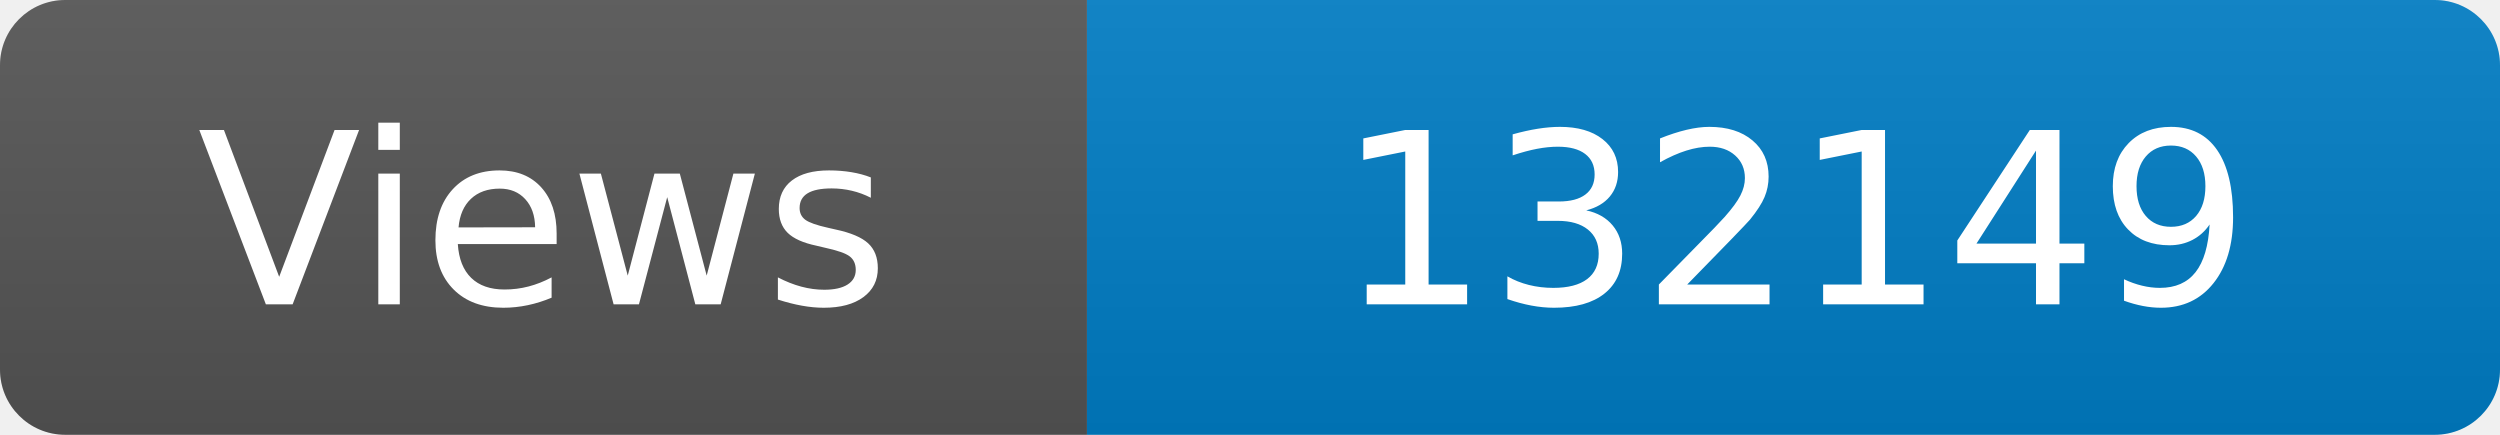
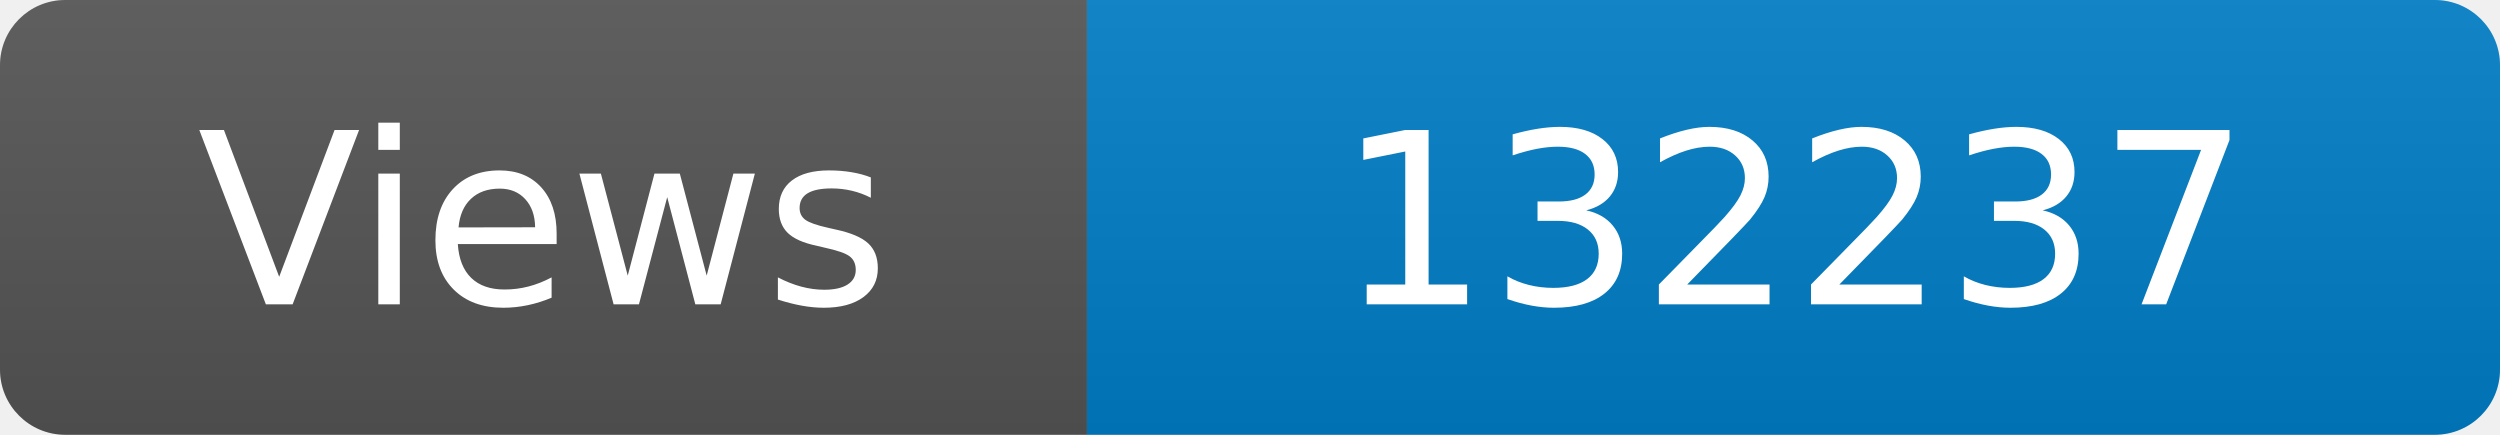
<svg xmlns="http://www.w3.org/2000/svg" width="115" height="20" role="img" aria-label="Maintained?: yes">
  <linearGradient id="s" x2="0" y2="100%">
    <stop offset="0" stop-color="#bbb" stop-opacity=".1" />
    <stop offset="1" stop-opacity=".1" />
  </linearGradient>
  <clipPath id="r">
    <rect width="115" height="20" rx="3" fill="#fff" />
  </clipPath>
  <g clip-path="url(#r)">
    <rect width="50" height="20" fill="#555" />
    <rect x="50" width="160" height="20" fill="#007ec6" />
    <rect width="115" height="20" fill="url(#s)" />
  </g>
  <g fill="#fff" text-anchor="middle" font-family="Verdana,Geneva,DejaVu Sans,sans-serif" font-size="110">
    <text x="250" y="140" transform="scale(.1)" fill="#fff">Views</text>
-     <text x="825" y="140" transform="scale(.1)" fill="#fff">132149</text>
+     <text x="825" y="140" transform="scale(.1)" fill="#fff">132237</text>
  </g>
</svg>
